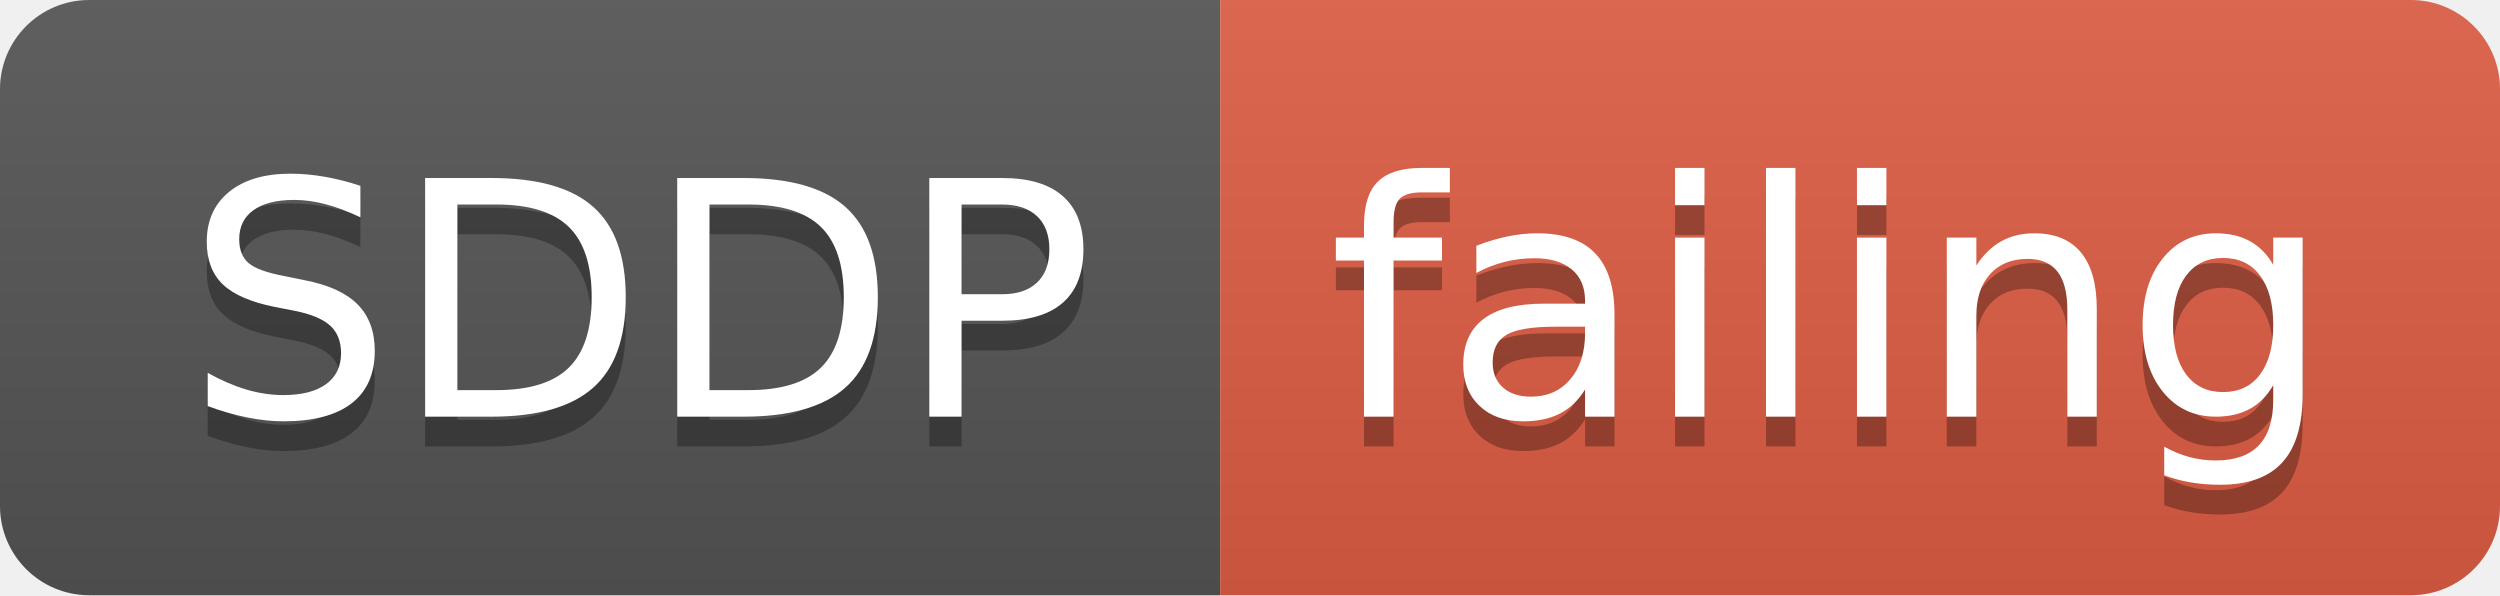
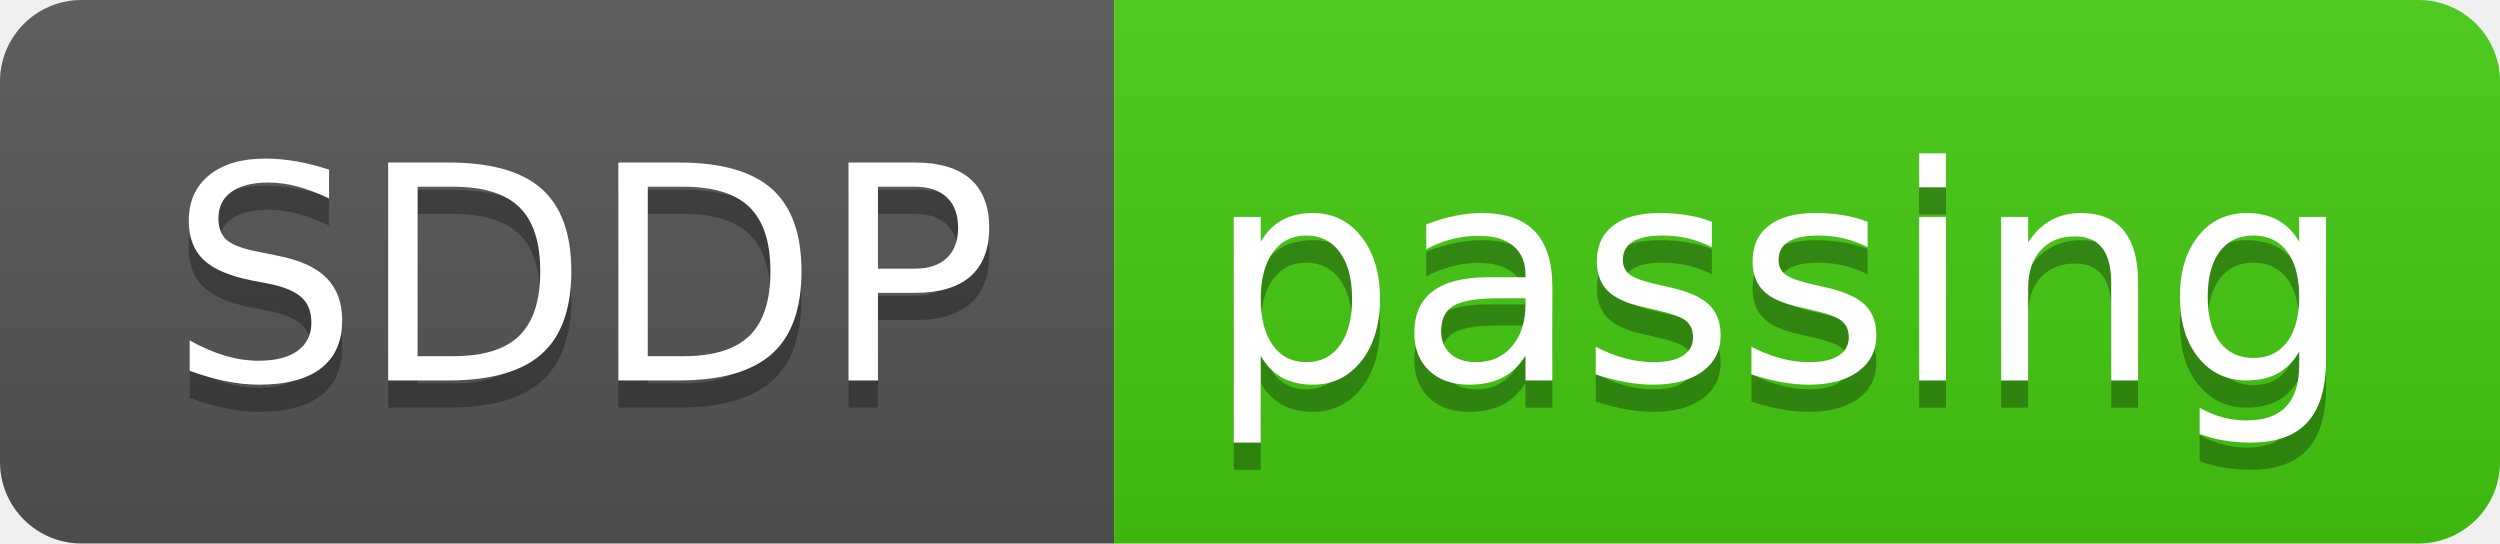
- <svg xmlns="http://www.w3.org/2000/svg" width="84" height="20">
+ <svg xmlns="http://www.w3.org/2000/svg" width="92" height="20">
  <linearGradient id="smooth" x2="0" y2="100%">
    <stop offset="0" stop-color="#bbb" stop-opacity=".1" />
    <stop offset="1" stop-opacity=".1" />
  </linearGradient>
  <clipPath id="round">
-     <rect width="84" height="20" rx="3" fill="#fff" />
+     <rect width="92" height="20" rx="3" fill="#fff" />
  </clipPath>
  <g clip-path="url(#round)">
    <rect width="41" height="20" fill="#555" />
-     <rect x="41" width="43" height="20" fill="#e05d44" />
-     <rect width="84" height="20" fill="url(#smooth)" />
+     <rect x="41" width="51" height="20" fill="#4c1" />
+     <rect width="92" height="20" fill="url(#smooth)" />
  </g>
  <g fill="#fff" text-anchor="middle" font-family="DejaVu Sans,Verdana,Geneva,sans-serif" font-size="110">
    <text x="215" y="150" fill="#010101" fill-opacity=".3" transform="scale(0.1)" textLength="310" lengthAdjust="spacing">SDDP</text>
    <text x="215" y="140" transform="scale(0.1)" textLength="310" lengthAdjust="spacing">SDDP</text>
-     <text x="615" y="150" fill="#010101" fill-opacity=".3" transform="scale(0.1)" textLength="330" lengthAdjust="spacing">failing</text>
-     <text x="615" y="140" transform="scale(0.1)" textLength="330" lengthAdjust="spacing">failing</text>
+     <text x="655" y="150" fill="#010101" fill-opacity=".3" transform="scale(0.1)" textLength="410" lengthAdjust="spacing">passing</text>
+     <text x="655" y="140" transform="scale(0.1)" textLength="410" lengthAdjust="spacing">passing</text>
  </g>
</svg>
